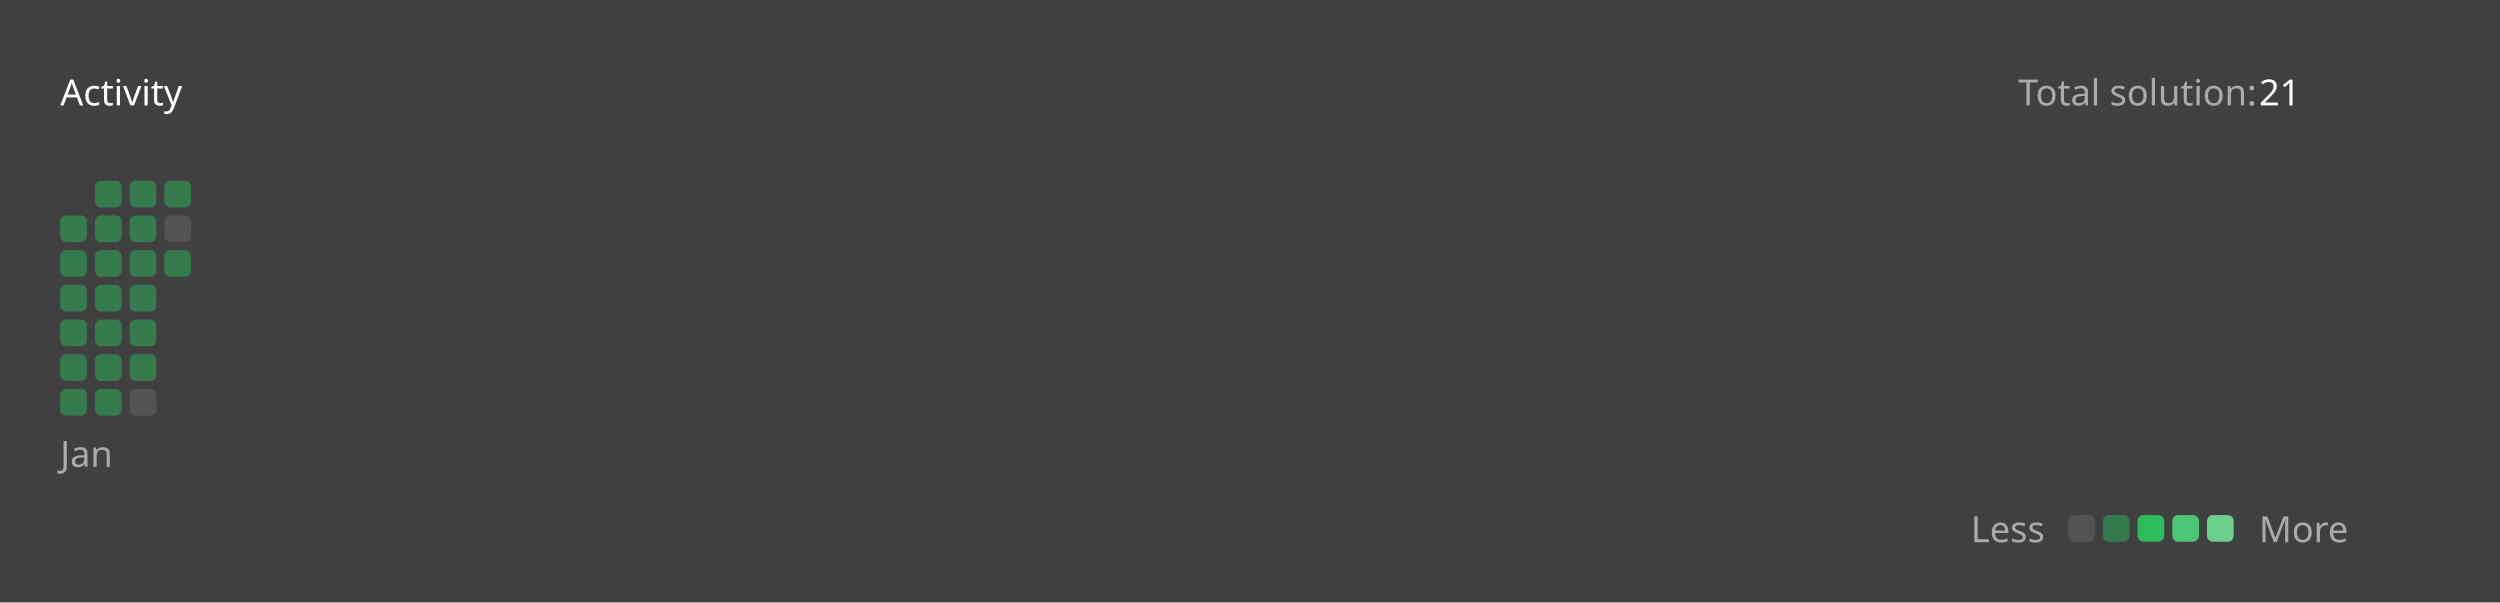
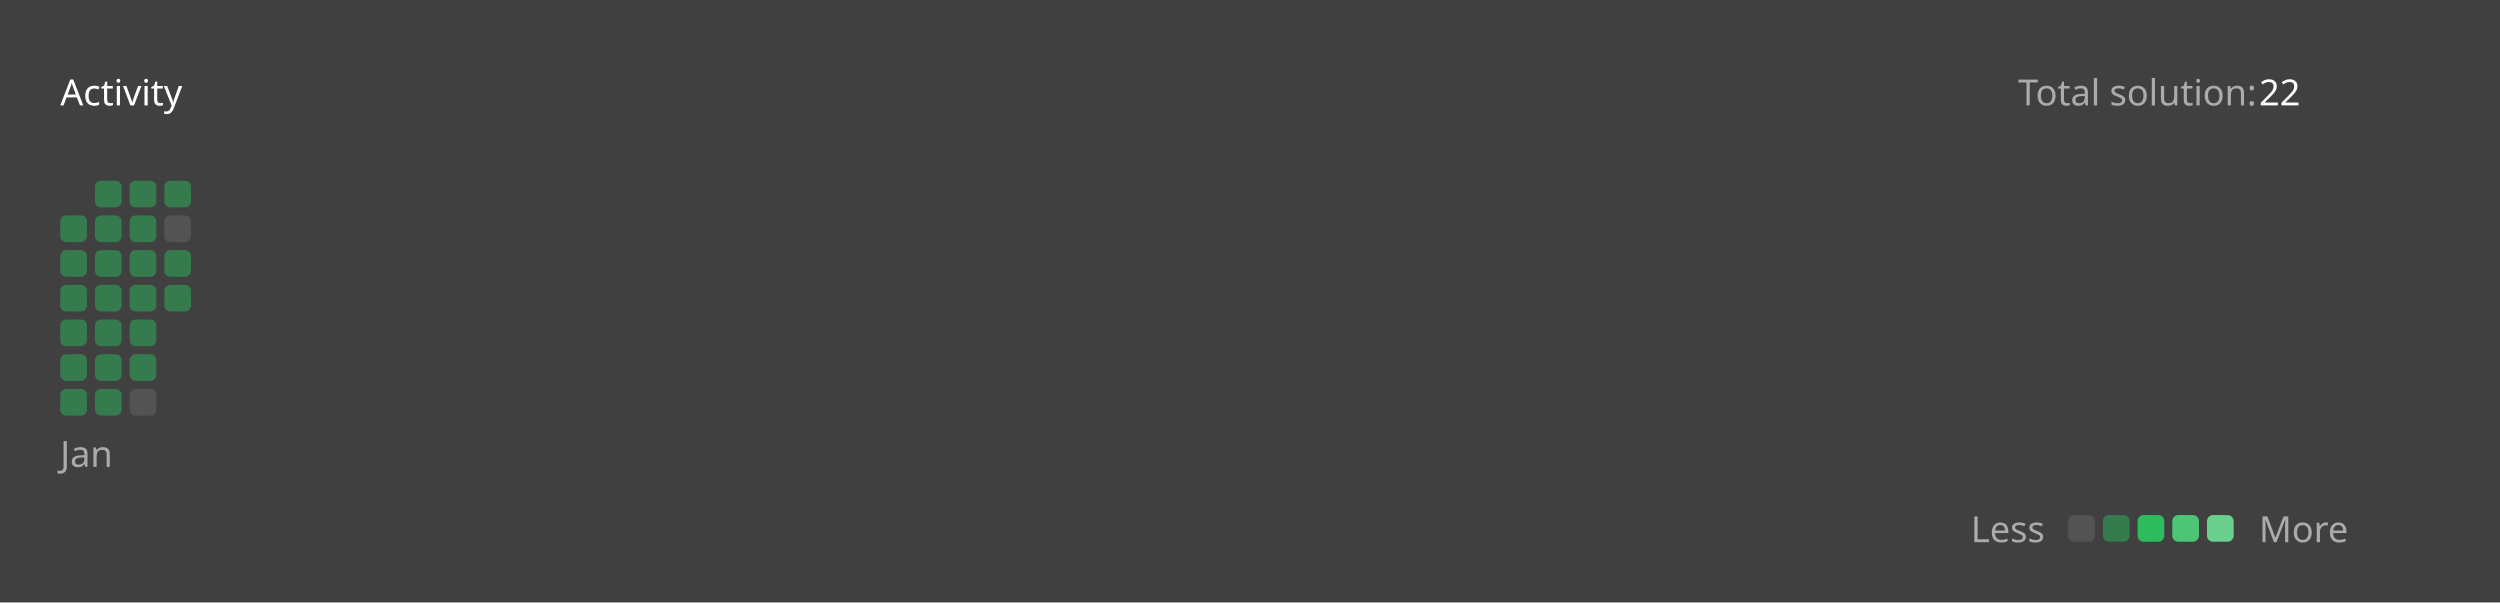
<svg xmlns="http://www.w3.org/2000/svg" version="1.1" height="200" width="830" viewBox="0 0 830 200">
  <style>*{font-family: "Segoe UI", Tahoma, Geneva, Verdana, sans-serif;}</style>
  <style>.title{font-weight: 500;font-size: 1rem;}</style>
  <style>.rotate-90{transform: rotate(-90deg);transform-origin: center;transform-box: fill-box;}</style>
  <style>.state{font-size: .75rem;}</style>
  <style>.light{color: #ffffff;fill: #ffffff;}</style>
  <style>.light-gray{color: #eff2f699;fill: #eff2f699;}</style>
  <style>.dark-gray{color: #ebebf54d;fill: #ebebf54d;}</style>
  <style>.gray{color: #747474;fill: #747474;}</style>
  <style>.orange{color: #ffa116;fill: #ffa116;}</style>
  <style>.background{color: #404040;fill: #404040;}</style>
  <style>.level-1-block{fill: #ffffff1a;}</style>
  <style>.level-2-block{fill: #2cb55d80;}</style>
  <style>.level-3-block{fill: #2cbb5dff;}</style>
  <style>.level-4-block{fill: #4cc575ff;}</style>
  <style>.level-5-block{fill: #6bcf8eff;}</style>
  <rect fill="#404040" x="0" y="0" width="830" height="200" rx="0.5rem" />
  <g text-anchor="start" text-decoration="1" class="title">
    <text x="20" y="35">
      <tspan class="light">Activity</tspan>
      <tspan class="orange" />
    </text>
  </g>
  <g class="state">
    <text x="670" y="35" class="light-gray"> Total solution: </text>
-     <text x="750" y="35" class="light"> 21 </text>
+     <text x="750" y="35" class="light"> 22 </text>
    <text x="678.88" y="180" class="light-gray" text-anchor="end">Less</text>
    <rect x="686.64" y="171" width="8.86" height="8.86" rx="2" ry="2" class="level-1-block" />
    <rect x="698.16" y="171" width="8.86" height="8.86" rx="2" ry="2" class="level-2-block" />
    <rect x="709.68" y="171" width="8.86" height="8.86" rx="2" ry="2" class="level-3-block" />
    <rect x="721.2" y="171" width="8.86" height="8.86" rx="2" ry="2" class="level-4-block" />
    <rect x="732.72" y="171" width="8.86" height="8.86" rx="2" ry="2" class="level-5-block" />
    <text x="750" y="180" class="light-gray">More</text>
  </g>
  <g x="20" y="60">
    <g x="20" y="60">
      <g x="20.0" y="60">
        <rect x="20.0" y="71.52" width="8.86" height="8.86" rx="2" ry="2" class="level-2-block" />
        <rect x="20.0" y="83.04" width="8.86" height="8.86" rx="2" ry="2" class="level-2-block" />
        <rect x="20.0" y="94.56" width="8.86" height="8.86" rx="2" ry="2" class="level-2-block" />
        <rect x="20.0" y="106.08" width="8.86" height="8.86" rx="2" ry="2" class="level-2-block" />
        <rect x="20.0" y="117.6" width="8.86" height="8.86" rx="2" ry="2" class="level-2-block" />
        <rect x="20.0" y="129.12" width="8.86" height="8.86" rx="2" ry="2" class="level-2-block" />
      </g>
      <g x="31.52" y="60">
        <rect x="31.52" y="60.0" width="8.86" height="8.86" rx="2" ry="2" class="level-2-block" />
        <rect x="31.52" y="71.52" width="8.86" height="8.86" rx="2" ry="2" class="level-2-block" />
        <rect x="31.52" y="83.04" width="8.86" height="8.86" rx="2" ry="2" class="level-2-block" />
        <rect x="31.52" y="94.56" width="8.86" height="8.86" rx="2" ry="2" class="level-2-block" />
        <rect x="31.52" y="106.08" width="8.86" height="8.86" rx="2" ry="2" class="level-2-block" />
        <rect x="31.52" y="117.6" width="8.86" height="8.86" rx="2" ry="2" class="level-2-block" />
        <rect x="31.52" y="129.12" width="8.86" height="8.86" rx="2" ry="2" class="level-2-block" />
      </g>
      <g x="43.04" y="60">
        <rect x="43.04" y="60.0" width="8.86" height="8.86" rx="2" ry="2" class="level-2-block" />
        <rect x="43.04" y="71.52" width="8.86" height="8.86" rx="2" ry="2" class="level-2-block" />
        <rect x="43.04" y="83.04" width="8.86" height="8.86" rx="2" ry="2" class="level-2-block" />
        <rect x="43.04" y="94.56" width="8.86" height="8.86" rx="2" ry="2" class="level-2-block" />
        <rect x="43.04" y="106.08" width="8.86" height="8.86" rx="2" ry="2" class="level-2-block" />
        <rect x="43.04" y="117.6" width="8.86" height="8.86" rx="2" ry="2" class="level-2-block" />
        <rect x="43.04" y="129.12" width="8.86" height="8.86" rx="2" ry="2" class="level-1-block" />
      </g>
      <g x="54.56" y="60">
        <rect x="54.56" y="60.0" width="8.86" height="8.86" rx="2" ry="2" class="level-2-block" />
        <rect x="54.56" y="71.52" width="8.86" height="8.86" rx="2" ry="2" class="level-1-block" />
        <rect x="54.56" y="83.04" width="8.86" height="8.86" rx="2" ry="2" class="level-2-block" />
+         <rect x="54.56" y="94.56" width="8.86" height="8.86" rx="2" ry="2" class="level-2-block" />
      </g>
      <text x="20.0" y="155" class="light-gray state">Jan</text>
    </g>
  </g>
</svg>
